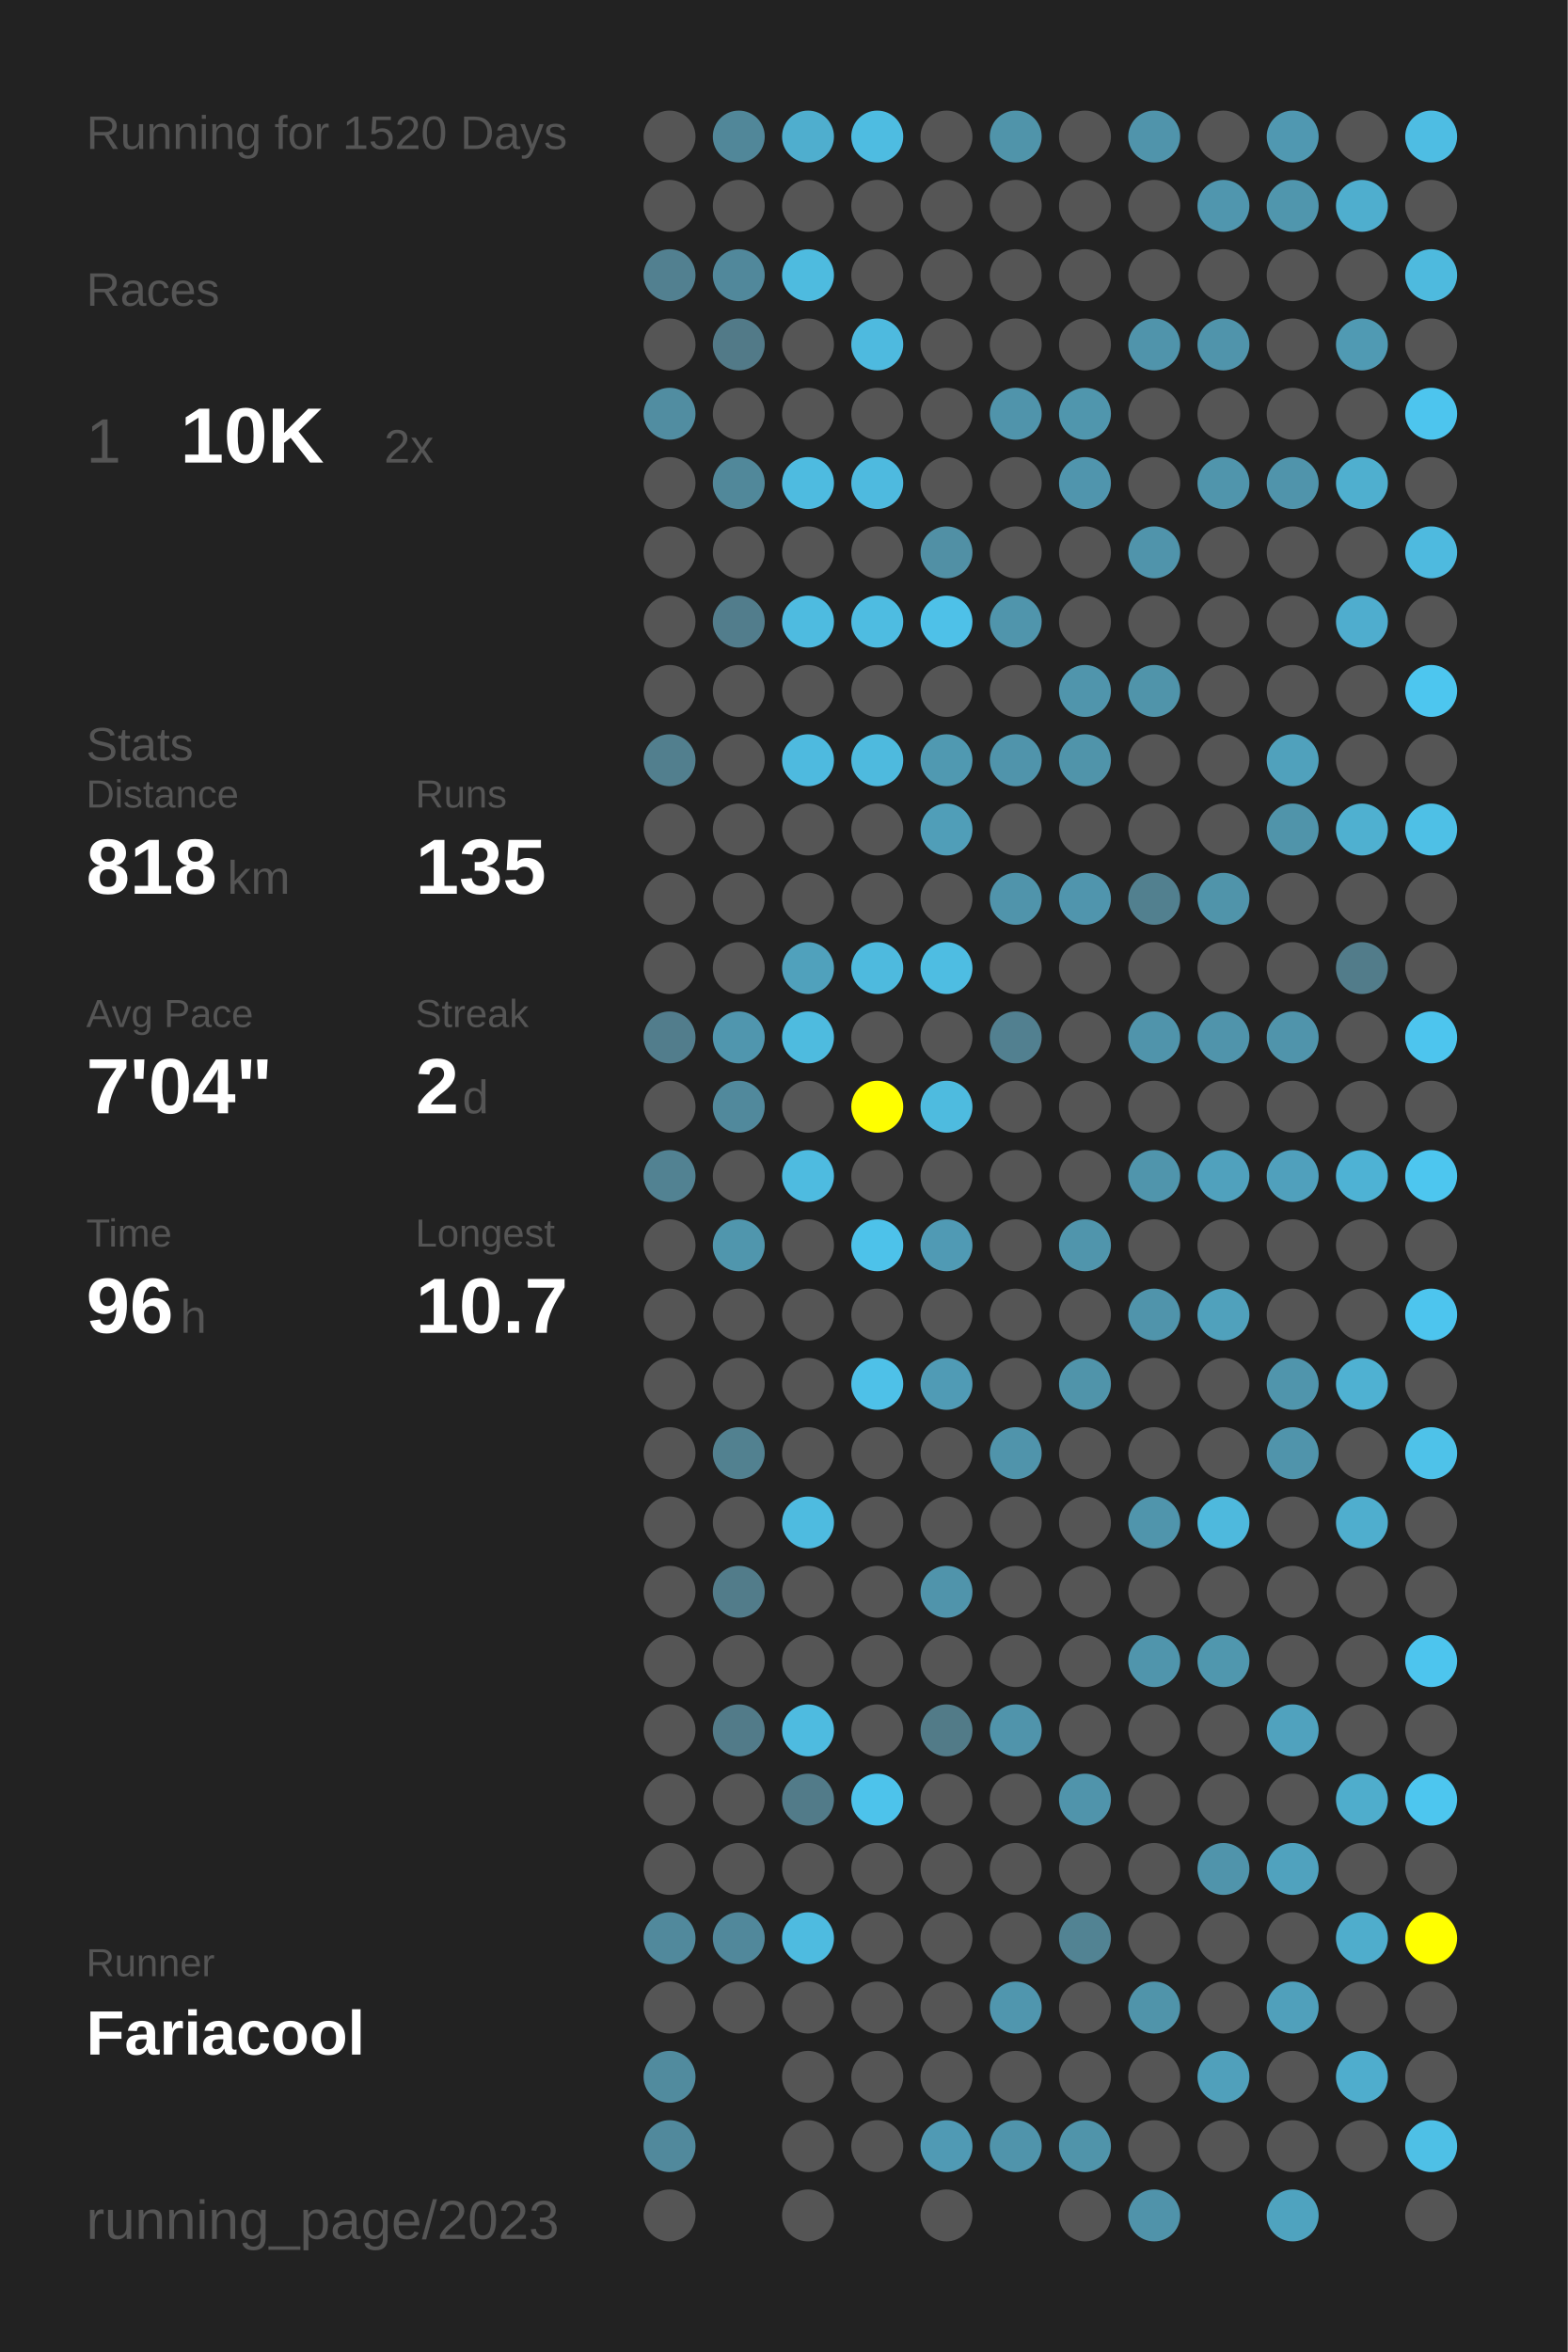
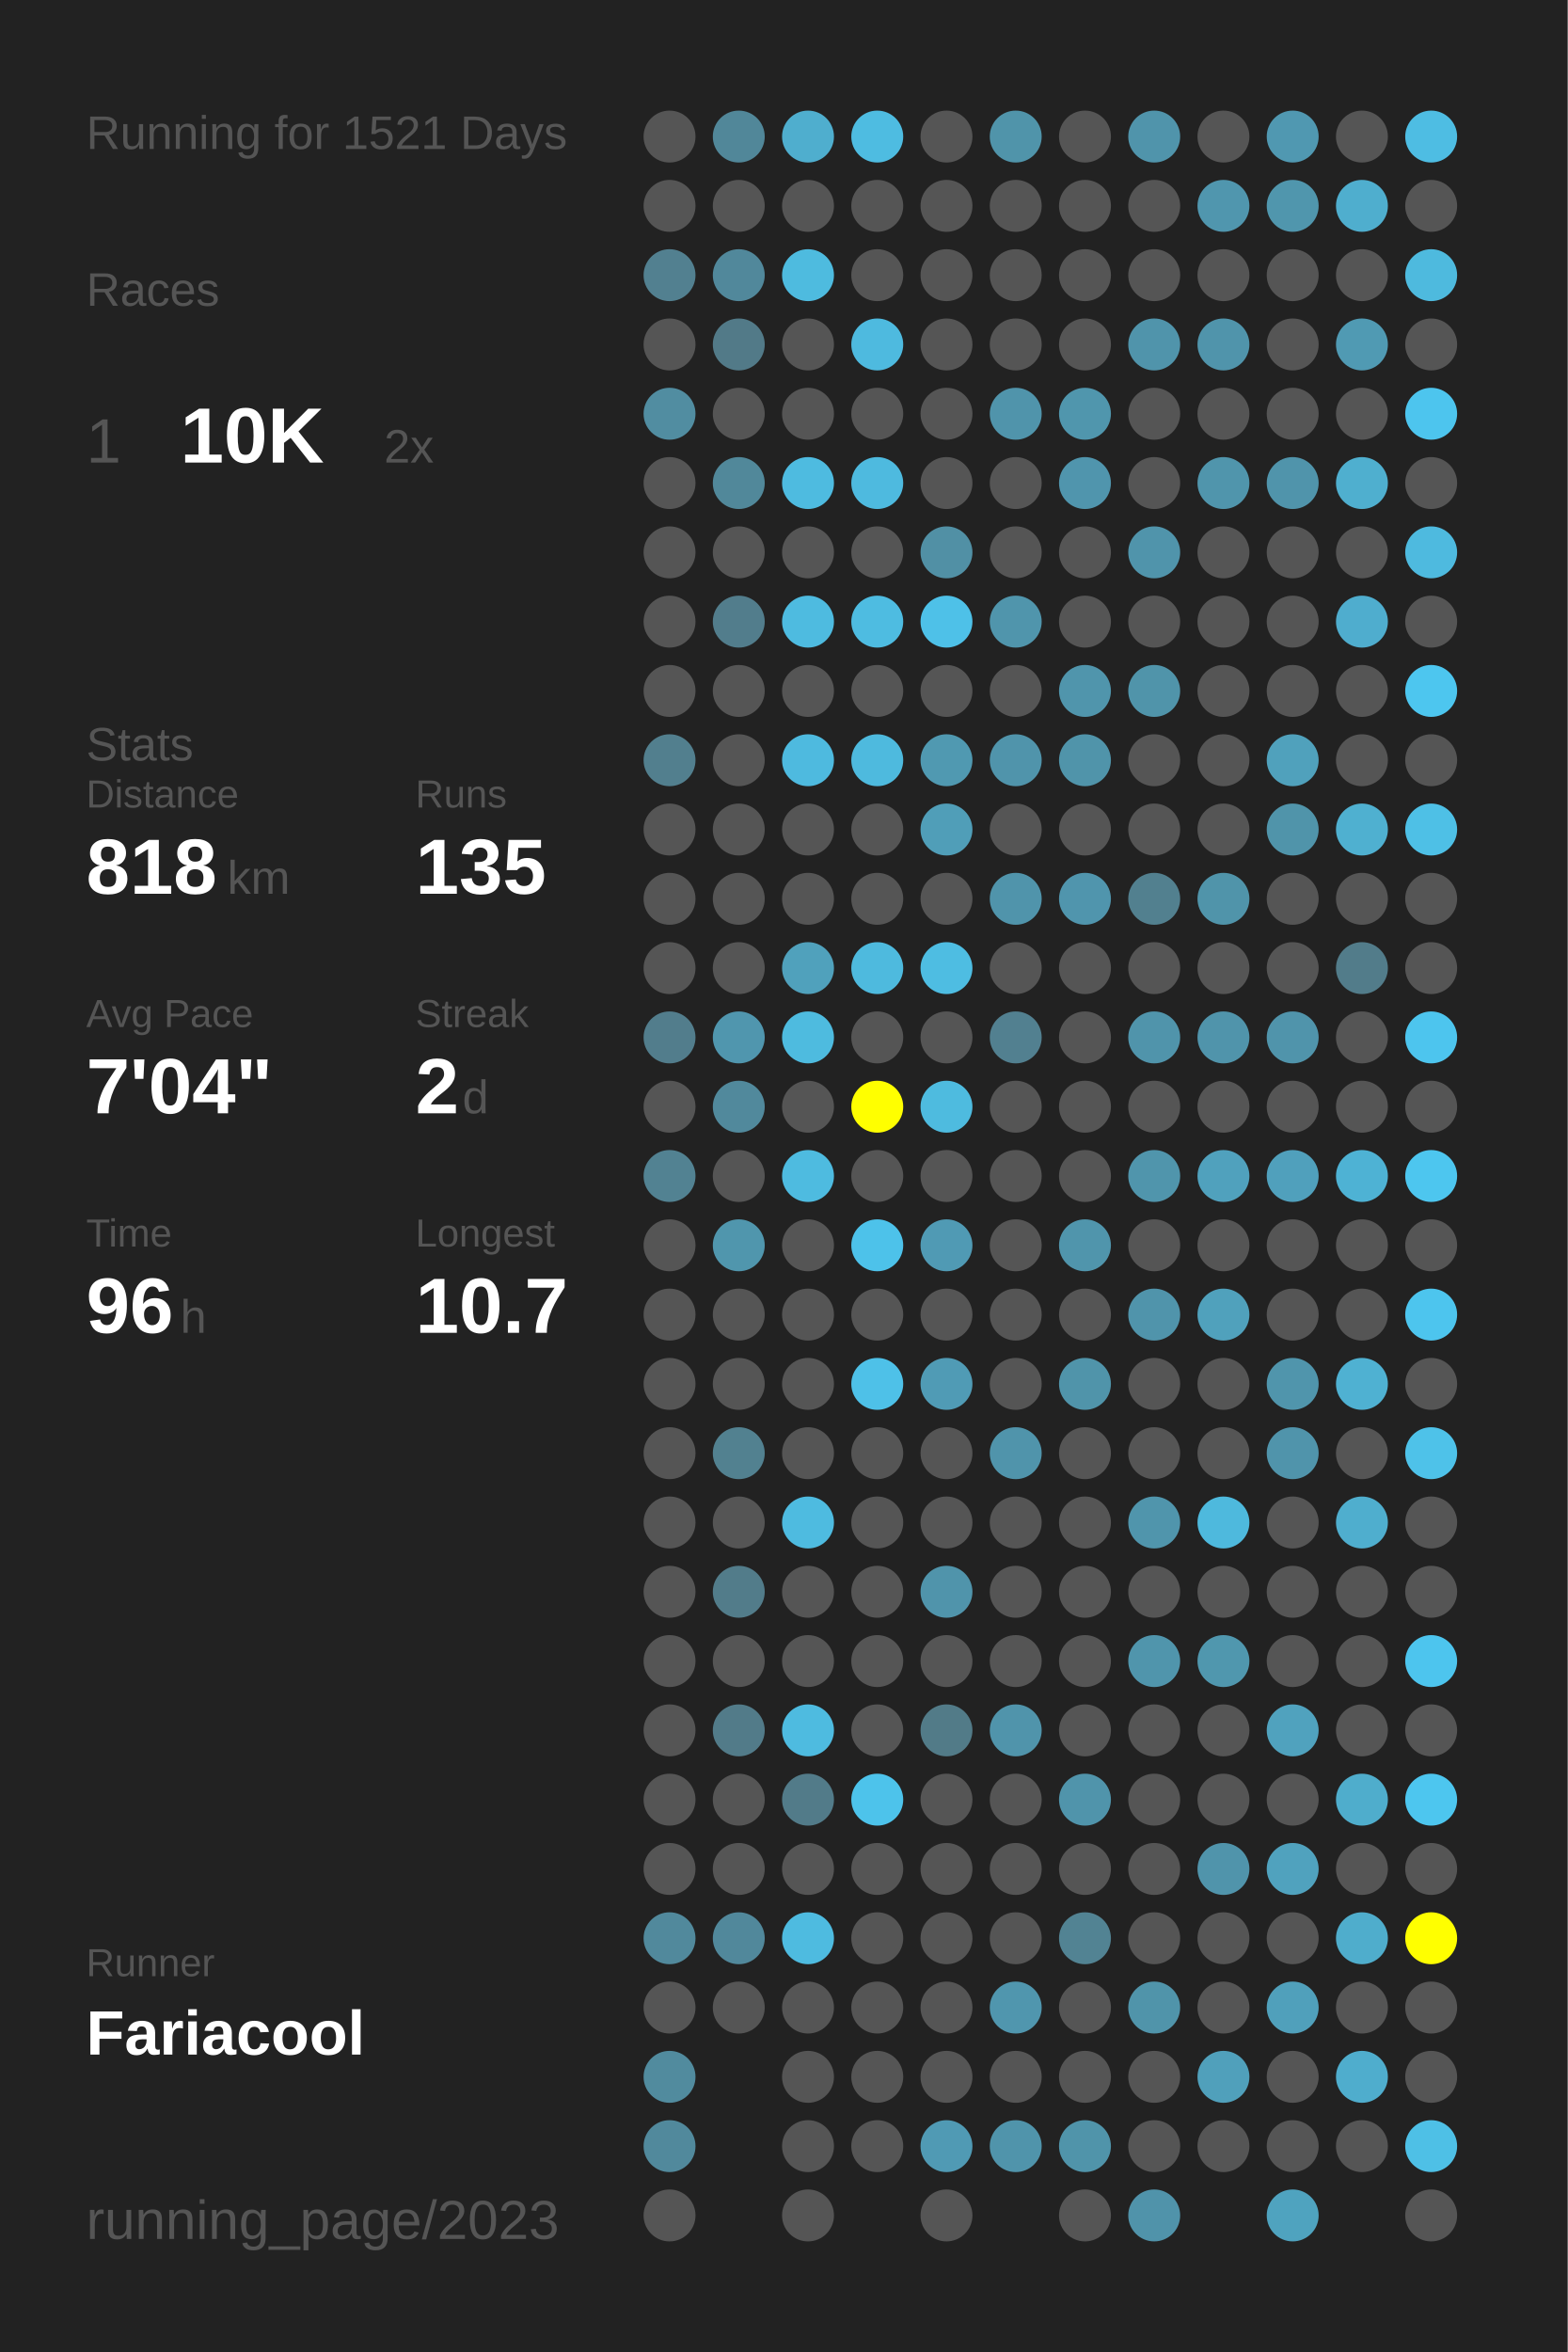
<svg xmlns="http://www.w3.org/2000/svg" baseProfile="full" height="300mm" version="1.1" viewBox="0,0,200,300" width="200mm">
  <defs />
  <rect fill="#222222" height="300" width="200" x="0" y="0" />
-   <text fill="#555555" style="font-size:6px; font-family:Arial;" x="11" y="19">Running for 1520 Days</text>
+   <text fill="#555555" style="font-size:6px; font-family:Arial;" x="11" y="19">Running for 1521 Days</text>
  <text fill="#555555" style="font-size:6px; font-family:Arial;" x="11" y="39">Races</text>
  <text fill="#555555" style="font-size:8px; font-family:Arial;" x="11" y="59">1</text>
  <text fill="#FFFFFF" style="font-size:10px; font-family:Arial; font-weight:bold;" x="23" y="59">10K</text>
  <text fill="#555555" style="font-size:6px; font-family:Arial;" x="49" y="59">2x</text>
  <text fill="#555555" style="font-size:6px; font-family:Arial;" x="11" y="97">Stats</text>
  <text fill="#555555" style="font-size:5px; font-family:Arial;" x="11" y="103">Distance</text>
  <text fill="#FFFFFF" style="font-size:10px; font-family:Arial; font-weight:bold;" x="11" y="114">818</text>
  <text fill="#555555" style="font-size:6px; font-family:Arial;" x="29" y="114">km</text>
  <text fill="#555555" style="font-size:5px; font-family:Arial;" x="53" y="103">Runs</text>
  <text fill="#FFFFFF" style="font-size:10px; font-family:Arial; font-weight:bold;" x="53" y="114">135</text>
  <text fill="#555555" style="font-size:5px; font-family:Arial;" x="11" y="131">Avg Pace</text>
  <text fill="#FFFFFF" style="font-size:10px; font-family:Arial; font-weight:bold;" x="11" y="142">7'04"</text>
  <text fill="#555555" style="font-size:5px; font-family:Arial;" x="53" y="131">Streak</text>
  <text fill="#FFFFFF" style="font-size:10px; font-family:Arial; font-weight:bold;" x="53" y="142">2</text>
  <text fill="#555555" style="font-size:6px; font-family:Arial;" x="59" y="142">d</text>
  <text fill="#555555" style="font-size:5px; font-family:Arial;" x="11" y="159">Time</text>
  <text fill="#FFFFFF" style="font-size:10px; font-family:Arial; font-weight:bold;" x="11" y="170">96</text>
  <text fill="#555555" style="font-size:6px; font-family:Arial;" x="23" y="170">h</text>
  <text fill="#555555" style="font-size:5px; font-family:Arial;" x="53" y="159">Longest</text>
  <text fill="#FFFFFF" style="font-size:10px; font-family:Arial; font-weight:bold;" x="53" y="170">10.7</text>
  <text fill="#555555" style="font-size:5px; font-family:Arial;" x="11" y="252.065">Runner</text>
  <text fill="#FFFFFF" style="font-size:8px; font-family:Arial; font-weight:bold;" x="11" y="262.065">Fariacool</text>
  <text fill="#555555" style="font-size:7px; font-family:Arial;" x="11" y="285.581">running_page/2023</text>
  <circle cx="85.417" cy="17.419" fill="#555555" r="3.312" />
  <circle cx="85.417" cy="26.258" fill="#555555" r="3.312" />
  <circle cx="85.417" cy="35.097" fill="#528090" r="3.312" />
  <circle cx="85.417" cy="43.935" fill="#555555" r="3.312" />
  <circle cx="85.417" cy="52.774" fill="#518da1" r="3.312" />
  <circle cx="85.417" cy="61.613" fill="#555555" r="3.312" />
  <circle cx="85.417" cy="70.452" fill="#555555" r="3.312" />
  <circle cx="85.417" cy="79.29" fill="#555555" r="3.312" />
  <circle cx="85.417" cy="88.129" fill="#555555" r="3.312" />
  <circle cx="85.417" cy="96.968" fill="#527f8e" r="3.312" />
  <circle cx="85.417" cy="105.806" fill="#555555" r="3.312" />
  <circle cx="85.417" cy="114.645" fill="#555555" r="3.312" />
  <circle cx="85.417" cy="123.484" fill="#555555" r="3.312" />
  <circle cx="85.417" cy="132.323" fill="#527d8c" r="3.312" />
  <circle cx="85.417" cy="141.161" fill="#555555" r="3.312" />
  <circle cx="85.417" cy="150" fill="#528292" r="3.312" />
  <circle cx="85.417" cy="158.839" fill="#555555" r="3.312" />
  <circle cx="85.417" cy="167.677" fill="#555555" r="3.312" />
  <circle cx="85.417" cy="176.516" fill="#555555" r="3.312" />
  <circle cx="85.417" cy="185.355" fill="#555555" r="3.312" />
  <circle cx="85.417" cy="194.194" fill="#555555" r="3.312" />
  <circle cx="85.417" cy="203.032" fill="#555555" r="3.312" />
  <circle cx="85.417" cy="211.871" fill="#555555" r="3.312" />
  <circle cx="85.417" cy="220.71" fill="#555555" r="3.312" />
  <circle cx="85.417" cy="229.548" fill="#555555" r="3.312" />
  <circle cx="85.417" cy="238.387" fill="#555555" r="3.312" />
  <circle cx="85.417" cy="247.226" fill="#51899c" r="3.312" />
  <circle cx="85.417" cy="256.065" fill="#555555" r="3.312" />
  <circle cx="85.417" cy="264.903" fill="#518b9e" r="3.312" />
  <circle cx="85.417" cy="273.742" fill="#51899c" r="3.312" />
  <circle cx="85.417" cy="282.581" fill="#555555" r="3.312" />
  <circle cx="94.25" cy="17.419" fill="#518799" r="3.312" />
  <circle cx="94.25" cy="26.258" fill="#555555" r="3.312" />
  <circle cx="94.25" cy="35.097" fill="#51889b" r="3.312" />
  <circle cx="94.25" cy="43.935" fill="#527a88" r="3.312" />
  <circle cx="94.25" cy="52.774" fill="#555555" r="3.312" />
  <circle cx="94.25" cy="61.613" fill="#51889a" r="3.312" />
  <circle cx="94.25" cy="70.452" fill="#555555" r="3.312" />
  <circle cx="94.25" cy="79.29" fill="#527d8c" r="3.312" />
  <circle cx="94.25" cy="88.129" fill="#555555" r="3.312" />
  <circle cx="94.25" cy="96.968" fill="#555555" r="3.312" />
  <circle cx="94.25" cy="105.806" fill="#555555" r="3.312" />
  <circle cx="94.25" cy="114.645" fill="#555555" r="3.312" />
  <circle cx="94.25" cy="123.484" fill="#555555" r="3.312" />
  <circle cx="94.25" cy="132.323" fill="#5096ae" r="3.312" />
  <circle cx="94.25" cy="141.161" fill="#51899c" r="3.312" />
  <circle cx="94.25" cy="150" fill="#555555" r="3.312" />
  <circle cx="94.25" cy="158.839" fill="#5096ad" r="3.312" />
  <circle cx="94.25" cy="167.677" fill="#555555" r="3.312" />
  <circle cx="94.25" cy="176.516" fill="#555555" r="3.312" />
  <circle cx="94.25" cy="185.355" fill="#528190" r="3.312" />
  <circle cx="94.25" cy="194.194" fill="#555555" r="3.312" />
  <circle cx="94.25" cy="203.032" fill="#527c8a" r="3.312" />
  <circle cx="94.25" cy="211.871" fill="#555555" r="3.312" />
  <circle cx="94.25" cy="220.71" fill="#527b89" r="3.312" />
  <circle cx="94.25" cy="229.548" fill="#555555" r="3.312" />
  <circle cx="94.25" cy="238.387" fill="#555555" r="3.312" />
  <circle cx="94.25" cy="247.226" fill="#51889b" r="3.312" />
  <circle cx="94.25" cy="256.065" fill="#555555" r="3.312" />
  <circle cx="103.083" cy="17.419" fill="#4faece" r="3.312" />
  <circle cx="103.083" cy="26.258" fill="#555555" r="3.312" />
  <circle cx="103.083" cy="35.097" fill="#4ebbdf" r="3.312" />
  <circle cx="103.083" cy="43.935" fill="#555555" r="3.312" />
  <circle cx="103.083" cy="52.774" fill="#555555" r="3.312" />
  <circle cx="103.083" cy="61.613" fill="#4ebbe0" r="3.312" />
  <circle cx="103.083" cy="70.452" fill="#555555" r="3.312" />
  <circle cx="103.083" cy="79.29" fill="#4ebbe0" r="3.312" />
  <circle cx="103.083" cy="88.129" fill="#555555" r="3.312" />
  <circle cx="103.083" cy="96.968" fill="#4ebadf" r="3.312" />
  <circle cx="103.083" cy="105.806" fill="#555555" r="3.312" />
  <circle cx="103.083" cy="114.645" fill="#555555" r="3.312" />
  <circle cx="103.083" cy="123.484" fill="#50a1bc" r="3.312" />
  <circle cx="103.083" cy="132.323" fill="#4ebbdf" r="3.312" />
  <circle cx="103.083" cy="141.161" fill="#555555" r="3.312" />
  <circle cx="103.083" cy="150" fill="#4ebbe0" r="3.312" />
  <circle cx="103.083" cy="158.839" fill="#555555" r="3.312" />
  <circle cx="103.083" cy="167.677" fill="#555555" r="3.312" />
  <circle cx="103.083" cy="176.516" fill="#555555" r="3.312" />
  <circle cx="103.083" cy="185.355" fill="#555555" r="3.312" />
  <circle cx="103.083" cy="194.194" fill="#4ebbe0" r="3.312" />
  <circle cx="103.083" cy="203.032" fill="#555555" r="3.312" />
  <circle cx="103.083" cy="211.871" fill="#555555" r="3.312" />
  <circle cx="103.083" cy="220.71" fill="#4ebbe0" r="3.312" />
  <circle cx="103.083" cy="229.548" fill="#527b89" r="3.312" />
  <circle cx="103.083" cy="238.387" fill="#555555" r="3.312" />
  <circle cx="103.083" cy="247.226" fill="#4ebbe0" r="3.312" />
  <circle cx="103.083" cy="256.065" fill="#555555" r="3.312" />
  <circle cx="103.083" cy="264.903" fill="#555555" r="3.312" />
  <circle cx="103.083" cy="273.742" fill="#555555" r="3.312" />
  <circle cx="103.083" cy="282.581" fill="#555555" r="3.312" />
  <circle cx="111.917" cy="17.419" fill="#4ebce1" r="3.312" />
  <circle cx="111.917" cy="26.258" fill="#555555" r="3.312" />
  <circle cx="111.917" cy="35.097" fill="#555555" r="3.312" />
  <circle cx="111.917" cy="43.935" fill="#4ebadf" r="3.312" />
  <circle cx="111.917" cy="52.774" fill="#555555" r="3.312" />
  <circle cx="111.917" cy="61.613" fill="#4ebadf" r="3.312" />
  <circle cx="111.917" cy="70.452" fill="#555555" r="3.312" />
  <circle cx="111.917" cy="79.29" fill="#4ebce1" r="3.312" />
  <circle cx="111.917" cy="88.129" fill="#555555" r="3.312" />
  <circle cx="111.917" cy="96.968" fill="#4ebade" r="3.312" />
  <circle cx="111.917" cy="105.806" fill="#555555" r="3.312" />
  <circle cx="111.917" cy="114.645" fill="#555555" r="3.312" />
  <circle cx="111.917" cy="123.484" fill="#4ebade" r="3.312" />
  <circle cx="111.917" cy="132.323" fill="#555555" r="3.312" />
  <circle cx="111.917" cy="141.161" fill="#FFFF00" r="3.312" />
  <circle cx="111.917" cy="150" fill="#555555" r="3.312" />
  <circle cx="111.917" cy="158.839" fill="#4dc2ea" r="3.312" />
  <circle cx="111.917" cy="167.677" fill="#555555" r="3.312" />
  <circle cx="111.917" cy="176.516" fill="#4ec1e8" r="3.312" />
  <circle cx="111.917" cy="185.355" fill="#555555" r="3.312" />
  <circle cx="111.917" cy="194.194" fill="#555555" r="3.312" />
  <circle cx="111.917" cy="203.032" fill="#555555" r="3.312" />
  <circle cx="111.917" cy="211.871" fill="#555555" r="3.312" />
  <circle cx="111.917" cy="220.71" fill="#555555" r="3.312" />
  <circle cx="111.917" cy="229.548" fill="#4dc3eb" r="3.312" />
  <circle cx="111.917" cy="238.387" fill="#555555" r="3.312" />
  <circle cx="111.917" cy="247.226" fill="#555555" r="3.312" />
  <circle cx="111.917" cy="256.065" fill="#555555" r="3.312" />
  <circle cx="111.917" cy="264.903" fill="#555555" r="3.312" />
  <circle cx="111.917" cy="273.742" fill="#555555" r="3.312" />
  <circle cx="120.75" cy="17.419" fill="#555555" r="3.312" />
  <circle cx="120.75" cy="26.258" fill="#555555" r="3.312" />
  <circle cx="120.75" cy="35.097" fill="#555555" r="3.312" />
  <circle cx="120.75" cy="43.935" fill="#555555" r="3.312" />
  <circle cx="120.75" cy="52.774" fill="#555555" r="3.312" />
  <circle cx="120.75" cy="61.613" fill="#555555" r="3.312" />
  <circle cx="120.75" cy="70.452" fill="#5190a5" r="3.312" />
  <circle cx="120.75" cy="79.29" fill="#4ec1e8" r="3.312" />
  <circle cx="120.75" cy="88.129" fill="#555555" r="3.312" />
  <circle cx="120.75" cy="96.968" fill="#5099b1" r="3.312" />
  <circle cx="120.75" cy="105.806" fill="#509eb8" r="3.312" />
  <circle cx="120.75" cy="114.645" fill="#555555" r="3.312" />
  <circle cx="120.75" cy="123.484" fill="#4ebde2" r="3.312" />
  <circle cx="120.75" cy="132.323" fill="#555555" r="3.312" />
  <circle cx="120.75" cy="141.161" fill="#4ebbdf" r="3.312" />
  <circle cx="120.75" cy="150" fill="#555555" r="3.312" />
  <circle cx="120.75" cy="158.839" fill="#509ab4" r="3.312" />
  <circle cx="120.75" cy="167.677" fill="#555555" r="3.312" />
  <circle cx="120.75" cy="176.516" fill="#509bb5" r="3.312" />
  <circle cx="120.75" cy="185.355" fill="#555555" r="3.312" />
  <circle cx="120.75" cy="194.194" fill="#555555" r="3.312" />
  <circle cx="120.75" cy="203.032" fill="#5094ab" r="3.312" />
  <circle cx="120.75" cy="211.871" fill="#555555" r="3.312" />
  <circle cx="120.75" cy="220.71" fill="#527b88" r="3.312" />
  <circle cx="120.75" cy="229.548" fill="#555555" r="3.312" />
  <circle cx="120.75" cy="238.387" fill="#555555" r="3.312" />
  <circle cx="120.75" cy="247.226" fill="#555555" r="3.312" />
  <circle cx="120.75" cy="256.065" fill="#555555" r="3.312" />
  <circle cx="120.75" cy="264.903" fill="#555555" r="3.312" />
  <circle cx="120.75" cy="273.742" fill="#509ab4" r="3.312" />
  <circle cx="120.75" cy="282.581" fill="#555555" r="3.312" />
  <circle cx="129.583" cy="17.419" fill="#5094aa" r="3.312" />
  <circle cx="129.583" cy="26.258" fill="#555555" r="3.312" />
  <circle cx="129.583" cy="35.097" fill="#555555" r="3.312" />
  <circle cx="129.583" cy="43.935" fill="#555555" r="3.312" />
  <circle cx="129.583" cy="52.774" fill="#5094ab" r="3.312" />
  <circle cx="129.583" cy="61.613" fill="#555555" r="3.312" />
  <circle cx="129.583" cy="70.452" fill="#555555" r="3.312" />
  <circle cx="129.583" cy="79.29" fill="#5095ac" r="3.312" />
  <circle cx="129.583" cy="88.129" fill="#555555" r="3.312" />
  <circle cx="129.583" cy="96.968" fill="#5094ab" r="3.312" />
  <circle cx="129.583" cy="105.806" fill="#555555" r="3.312" />
  <circle cx="129.583" cy="114.645" fill="#5094ab" r="3.312" />
  <circle cx="129.583" cy="123.484" fill="#555555" r="3.312" />
  <circle cx="129.583" cy="132.323" fill="#528090" r="3.312" />
  <circle cx="129.583" cy="141.161" fill="#555555" r="3.312" />
  <circle cx="129.583" cy="150" fill="#555555" r="3.312" />
  <circle cx="129.583" cy="158.839" fill="#555555" r="3.312" />
  <circle cx="129.583" cy="167.677" fill="#555555" r="3.312" />
  <circle cx="129.583" cy="176.516" fill="#555555" r="3.312" />
  <circle cx="129.583" cy="185.355" fill="#5094ab" r="3.312" />
  <circle cx="129.583" cy="194.194" fill="#555555" r="3.312" />
  <circle cx="129.583" cy="203.032" fill="#555555" r="3.312" />
  <circle cx="129.583" cy="211.871" fill="#555555" r="3.312" />
  <circle cx="129.583" cy="220.71" fill="#5094ab" r="3.312" />
  <circle cx="129.583" cy="229.548" fill="#555555" r="3.312" />
  <circle cx="129.583" cy="238.387" fill="#555555" r="3.312" />
  <circle cx="129.583" cy="247.226" fill="#555555" r="3.312" />
  <circle cx="129.583" cy="256.065" fill="#5096ae" r="3.312" />
  <circle cx="129.583" cy="264.903" fill="#555555" r="3.312" />
  <circle cx="129.583" cy="273.742" fill="#5094ab" r="3.312" />
  <circle cx="138.417" cy="17.419" fill="#555555" r="3.312" />
  <circle cx="138.417" cy="26.258" fill="#555555" r="3.312" />
  <circle cx="138.417" cy="35.097" fill="#555555" r="3.312" />
  <circle cx="138.417" cy="43.935" fill="#555555" r="3.312" />
  <circle cx="138.417" cy="52.774" fill="#5096ad" r="3.312" />
  <circle cx="138.417" cy="61.613" fill="#5095ad" r="3.312" />
  <circle cx="138.417" cy="70.452" fill="#555555" r="3.312" />
  <circle cx="138.417" cy="79.29" fill="#555555" r="3.312" />
  <circle cx="138.417" cy="88.129" fill="#5095ac" r="3.312" />
  <circle cx="138.417" cy="96.968" fill="#5094aa" r="3.312" />
  <circle cx="138.417" cy="105.806" fill="#555555" r="3.312" />
  <circle cx="138.417" cy="114.645" fill="#5095ad" r="3.312" />
  <circle cx="138.417" cy="123.484" fill="#555555" r="3.312" />
  <circle cx="138.417" cy="132.323" fill="#555555" r="3.312" />
  <circle cx="138.417" cy="141.161" fill="#555555" r="3.312" />
  <circle cx="138.417" cy="150" fill="#555555" r="3.312" />
  <circle cx="138.417" cy="158.839" fill="#5095ac" r="3.312" />
  <circle cx="138.417" cy="167.677" fill="#555555" r="3.312" />
  <circle cx="138.417" cy="176.516" fill="#5094aa" r="3.312" />
  <circle cx="138.417" cy="185.355" fill="#555555" r="3.312" />
  <circle cx="138.417" cy="194.194" fill="#555555" r="3.312" />
  <circle cx="138.417" cy="203.032" fill="#555555" r="3.312" />
  <circle cx="138.417" cy="211.871" fill="#555555" r="3.312" />
  <circle cx="138.417" cy="220.71" fill="#555555" r="3.312" />
  <circle cx="138.417" cy="229.548" fill="#5094ab" r="3.312" />
  <circle cx="138.417" cy="238.387" fill="#555555" r="3.312" />
  <circle cx="138.417" cy="247.226" fill="#528393" r="3.312" />
  <circle cx="138.417" cy="256.065" fill="#555555" r="3.312" />
  <circle cx="138.417" cy="264.903" fill="#555555" r="3.312" />
  <circle cx="138.417" cy="273.742" fill="#5094aa" r="3.312" />
  <circle cx="138.417" cy="282.581" fill="#555555" r="3.312" />
  <circle cx="147.25" cy="17.419" fill="#5094ab" r="3.312" />
  <circle cx="147.25" cy="26.258" fill="#555555" r="3.312" />
  <circle cx="147.25" cy="35.097" fill="#555555" r="3.312" />
  <circle cx="147.25" cy="43.935" fill="#5094ab" r="3.312" />
  <circle cx="147.25" cy="52.774" fill="#555555" r="3.312" />
  <circle cx="147.25" cy="61.613" fill="#555555" r="3.312" />
  <circle cx="147.25" cy="70.452" fill="#5094ab" r="3.312" />
  <circle cx="147.25" cy="79.29" fill="#555555" r="3.312" />
  <circle cx="147.25" cy="88.129" fill="#5094aa" r="3.312" />
  <circle cx="147.25" cy="96.968" fill="#555555" r="3.312" />
  <circle cx="147.25" cy="105.806" fill="#555555" r="3.312" />
  <circle cx="147.25" cy="114.645" fill="#52808f" r="3.312" />
  <circle cx="147.25" cy="123.484" fill="#555555" r="3.312" />
  <circle cx="147.25" cy="132.323" fill="#5094ab" r="3.312" />
  <circle cx="147.25" cy="141.161" fill="#555555" r="3.312" />
  <circle cx="147.25" cy="150" fill="#5095ac" r="3.312" />
  <circle cx="147.25" cy="158.839" fill="#555555" r="3.312" />
  <circle cx="147.25" cy="167.677" fill="#5094ab" r="3.312" />
  <circle cx="147.25" cy="176.516" fill="#555555" r="3.312" />
  <circle cx="147.25" cy="185.355" fill="#555555" r="3.312" />
  <circle cx="147.25" cy="194.194" fill="#5095ac" r="3.312" />
  <circle cx="147.25" cy="203.032" fill="#555555" r="3.312" />
  <circle cx="147.25" cy="211.871" fill="#5095ac" r="3.312" />
  <circle cx="147.25" cy="220.71" fill="#555555" r="3.312" />
  <circle cx="147.25" cy="229.548" fill="#555555" r="3.312" />
  <circle cx="147.25" cy="238.387" fill="#555555" r="3.312" />
  <circle cx="147.25" cy="247.226" fill="#555555" r="3.312" />
  <circle cx="147.25" cy="256.065" fill="#5094aa" r="3.312" />
  <circle cx="147.25" cy="264.903" fill="#555555" r="3.312" />
  <circle cx="147.25" cy="273.742" fill="#555555" r="3.312" />
  <circle cx="147.25" cy="282.581" fill="#5093aa" r="3.312" />
  <circle cx="156.083" cy="17.419" fill="#555555" r="3.312" />
  <circle cx="156.083" cy="26.258" fill="#5096ae" r="3.312" />
  <circle cx="156.083" cy="35.097" fill="#555555" r="3.312" />
  <circle cx="156.083" cy="43.935" fill="#5094ab" r="3.312" />
  <circle cx="156.083" cy="52.774" fill="#555555" r="3.312" />
  <circle cx="156.083" cy="61.613" fill="#5095ac" r="3.312" />
  <circle cx="156.083" cy="70.452" fill="#555555" r="3.312" />
  <circle cx="156.083" cy="79.29" fill="#555555" r="3.312" />
  <circle cx="156.083" cy="88.129" fill="#555555" r="3.312" />
  <circle cx="156.083" cy="96.968" fill="#555555" r="3.312" />
  <circle cx="156.083" cy="105.806" fill="#555555" r="3.312" />
  <circle cx="156.083" cy="114.645" fill="#5094aa" r="3.312" />
  <circle cx="156.083" cy="123.484" fill="#555555" r="3.312" />
  <circle cx="156.083" cy="132.323" fill="#5094ab" r="3.312" />
  <circle cx="156.083" cy="141.161" fill="#555555" r="3.312" />
  <circle cx="156.083" cy="150" fill="#50a1bd" r="3.312" />
  <circle cx="156.083" cy="158.839" fill="#555555" r="3.312" />
  <circle cx="156.083" cy="167.677" fill="#50a1bc" r="3.312" />
  <circle cx="156.083" cy="176.516" fill="#555555" r="3.312" />
  <circle cx="156.083" cy="185.355" fill="#555555" r="3.312" />
  <circle cx="156.083" cy="194.194" fill="#4eb9dd" r="3.312" />
  <circle cx="156.083" cy="203.032" fill="#555555" r="3.312" />
  <circle cx="156.083" cy="211.871" fill="#5097ae" r="3.312" />
  <circle cx="156.083" cy="220.71" fill="#555555" r="3.312" />
  <circle cx="156.083" cy="229.548" fill="#555555" r="3.312" />
  <circle cx="156.083" cy="238.387" fill="#5094ab" r="3.312" />
  <circle cx="156.083" cy="247.226" fill="#555555" r="3.312" />
  <circle cx="156.083" cy="256.065" fill="#555555" r="3.312" />
  <circle cx="156.083" cy="264.903" fill="#50a0bb" r="3.312" />
  <circle cx="156.083" cy="273.742" fill="#555555" r="3.312" />
  <circle cx="164.917" cy="17.419" fill="#5098b1" r="3.312" />
  <circle cx="164.917" cy="26.258" fill="#5096ad" r="3.312" />
  <circle cx="164.917" cy="35.097" fill="#555555" r="3.312" />
  <circle cx="164.917" cy="43.935" fill="#555555" r="3.312" />
  <circle cx="164.917" cy="52.774" fill="#555555" r="3.312" />
  <circle cx="164.917" cy="61.613" fill="#5094ab" r="3.312" />
  <circle cx="164.917" cy="70.452" fill="#555555" r="3.312" />
  <circle cx="164.917" cy="79.29" fill="#555555" r="3.312" />
  <circle cx="164.917" cy="88.129" fill="#555555" r="3.312" />
  <circle cx="164.917" cy="96.968" fill="#50a1bc" r="3.312" />
  <circle cx="164.917" cy="105.806" fill="#5094aa" r="3.312" />
  <circle cx="164.917" cy="114.645" fill="#555555" r="3.312" />
  <circle cx="164.917" cy="123.484" fill="#555555" r="3.312" />
  <circle cx="164.917" cy="132.323" fill="#5094ab" r="3.312" />
  <circle cx="164.917" cy="141.161" fill="#555555" r="3.312" />
  <circle cx="164.917" cy="150" fill="#50a0bc" r="3.312" />
  <circle cx="164.917" cy="158.839" fill="#555555" r="3.312" />
  <circle cx="164.917" cy="167.677" fill="#555555" r="3.312" />
  <circle cx="164.917" cy="176.516" fill="#5095ac" r="3.312" />
  <circle cx="164.917" cy="185.355" fill="#5094ab" r="3.312" />
  <circle cx="164.917" cy="194.194" fill="#555555" r="3.312" />
  <circle cx="164.917" cy="203.032" fill="#555555" r="3.312" />
  <circle cx="164.917" cy="211.871" fill="#555555" r="3.312" />
  <circle cx="164.917" cy="220.71" fill="#50a2be" r="3.312" />
  <circle cx="164.917" cy="229.548" fill="#555555" r="3.312" />
  <circle cx="164.917" cy="238.387" fill="#50a2be" r="3.312" />
  <circle cx="164.917" cy="247.226" fill="#555555" r="3.312" />
  <circle cx="164.917" cy="256.065" fill="#50a0bb" r="3.312" />
  <circle cx="164.917" cy="264.903" fill="#555555" r="3.312" />
  <circle cx="164.917" cy="273.742" fill="#555555" r="3.312" />
  <circle cx="164.917" cy="282.581" fill="#4fa3bf" r="3.312" />
  <circle cx="173.75" cy="17.419" fill="#555555" r="3.312" />
  <circle cx="173.75" cy="26.258" fill="#4faece" r="3.312" />
  <circle cx="173.75" cy="35.097" fill="#555555" r="3.312" />
  <circle cx="173.75" cy="43.935" fill="#509ab3" r="3.312" />
  <circle cx="173.75" cy="52.774" fill="#555555" r="3.312" />
  <circle cx="173.75" cy="61.613" fill="#4fafcf" r="3.312" />
  <circle cx="173.75" cy="70.452" fill="#555555" r="3.312" />
  <circle cx="173.75" cy="79.29" fill="#4fadce" r="3.312" />
  <circle cx="173.75" cy="88.129" fill="#555555" r="3.312" />
  <circle cx="173.75" cy="96.968" fill="#555555" r="3.312" />
  <circle cx="173.75" cy="105.806" fill="#4fb0d0" r="3.312" />
  <circle cx="173.75" cy="114.645" fill="#555555" r="3.312" />
  <circle cx="173.75" cy="123.484" fill="#527c8a" r="3.312" />
  <circle cx="173.75" cy="132.323" fill="#555555" r="3.312" />
  <circle cx="173.75" cy="141.161" fill="#555555" r="3.312" />
  <circle cx="173.75" cy="150" fill="#4eb2d4" r="3.312" />
  <circle cx="173.75" cy="158.839" fill="#555555" r="3.312" />
  <circle cx="173.75" cy="167.677" fill="#555555" r="3.312" />
  <circle cx="173.75" cy="176.516" fill="#4fb1d2" r="3.312" />
  <circle cx="173.75" cy="185.355" fill="#555555" r="3.312" />
  <circle cx="173.75" cy="194.194" fill="#4faece" r="3.312" />
  <circle cx="173.75" cy="203.032" fill="#555555" r="3.312" />
  <circle cx="173.75" cy="211.871" fill="#555555" r="3.312" />
  <circle cx="173.75" cy="220.71" fill="#555555" r="3.312" />
  <circle cx="173.75" cy="229.548" fill="#4fadcc" r="3.312" />
  <circle cx="173.75" cy="238.387" fill="#555555" r="3.312" />
  <circle cx="173.75" cy="247.226" fill="#4fadcc" r="3.312" />
  <circle cx="173.75" cy="256.065" fill="#555555" r="3.312" />
  <circle cx="173.75" cy="264.903" fill="#4fadcd" r="3.312" />
  <circle cx="173.75" cy="273.742" fill="#555555" r="3.312" />
  <circle cx="182.583" cy="17.419" fill="#4ebde3" r="3.312" />
  <circle cx="182.583" cy="26.258" fill="#555555" r="3.312" />
  <circle cx="182.583" cy="35.097" fill="#4ebade" r="3.312" />
  <circle cx="182.583" cy="43.935" fill="#555555" r="3.312" />
  <circle cx="182.583" cy="52.774" fill="#4dc5ee" r="3.312" />
  <circle cx="182.583" cy="61.613" fill="#555555" r="3.312" />
  <circle cx="182.583" cy="70.452" fill="#4ebadf" r="3.312" />
  <circle cx="182.583" cy="79.29" fill="#555555" r="3.312" />
  <circle cx="182.583" cy="88.129" fill="#4dc6ef" r="3.312" />
  <circle cx="182.583" cy="96.968" fill="#555555" r="3.312" />
  <circle cx="182.583" cy="105.806" fill="#4ec0e6" r="3.312" />
  <circle cx="182.583" cy="114.645" fill="#555555" r="3.312" />
  <circle cx="182.583" cy="123.484" fill="#555555" r="3.312" />
  <circle cx="182.583" cy="132.323" fill="#4dc5ee" r="3.312" />
  <circle cx="182.583" cy="141.161" fill="#555555" r="3.312" />
  <circle cx="182.583" cy="150" fill="#4dc6ef" r="3.312" />
  <circle cx="182.583" cy="158.839" fill="#555555" r="3.312" />
  <circle cx="182.583" cy="167.677" fill="#4dc5ee" r="3.312" />
  <circle cx="182.583" cy="176.516" fill="#555555" r="3.312" />
  <circle cx="182.583" cy="185.355" fill="#4ec2e9" r="3.312" />
  <circle cx="182.583" cy="194.194" fill="#555555" r="3.312" />
  <circle cx="182.583" cy="203.032" fill="#555555" r="3.312" />
  <circle cx="182.583" cy="211.871" fill="#4dc5ee" r="3.312" />
  <circle cx="182.583" cy="220.71" fill="#555555" r="3.312" />
  <circle cx="182.583" cy="229.548" fill="#4dc6ef" r="3.312" />
  <circle cx="182.583" cy="238.387" fill="#555555" r="3.312" />
  <circle cx="182.583" cy="247.226" fill="#FFFF00" r="3.312" />
  <circle cx="182.583" cy="256.065" fill="#555555" r="3.312" />
  <circle cx="182.583" cy="264.903" fill="#555555" r="3.312" />
  <circle cx="182.583" cy="273.742" fill="#4ec0e6" r="3.312" />
  <circle cx="182.583" cy="282.581" fill="#555555" r="3.312" />
</svg>
